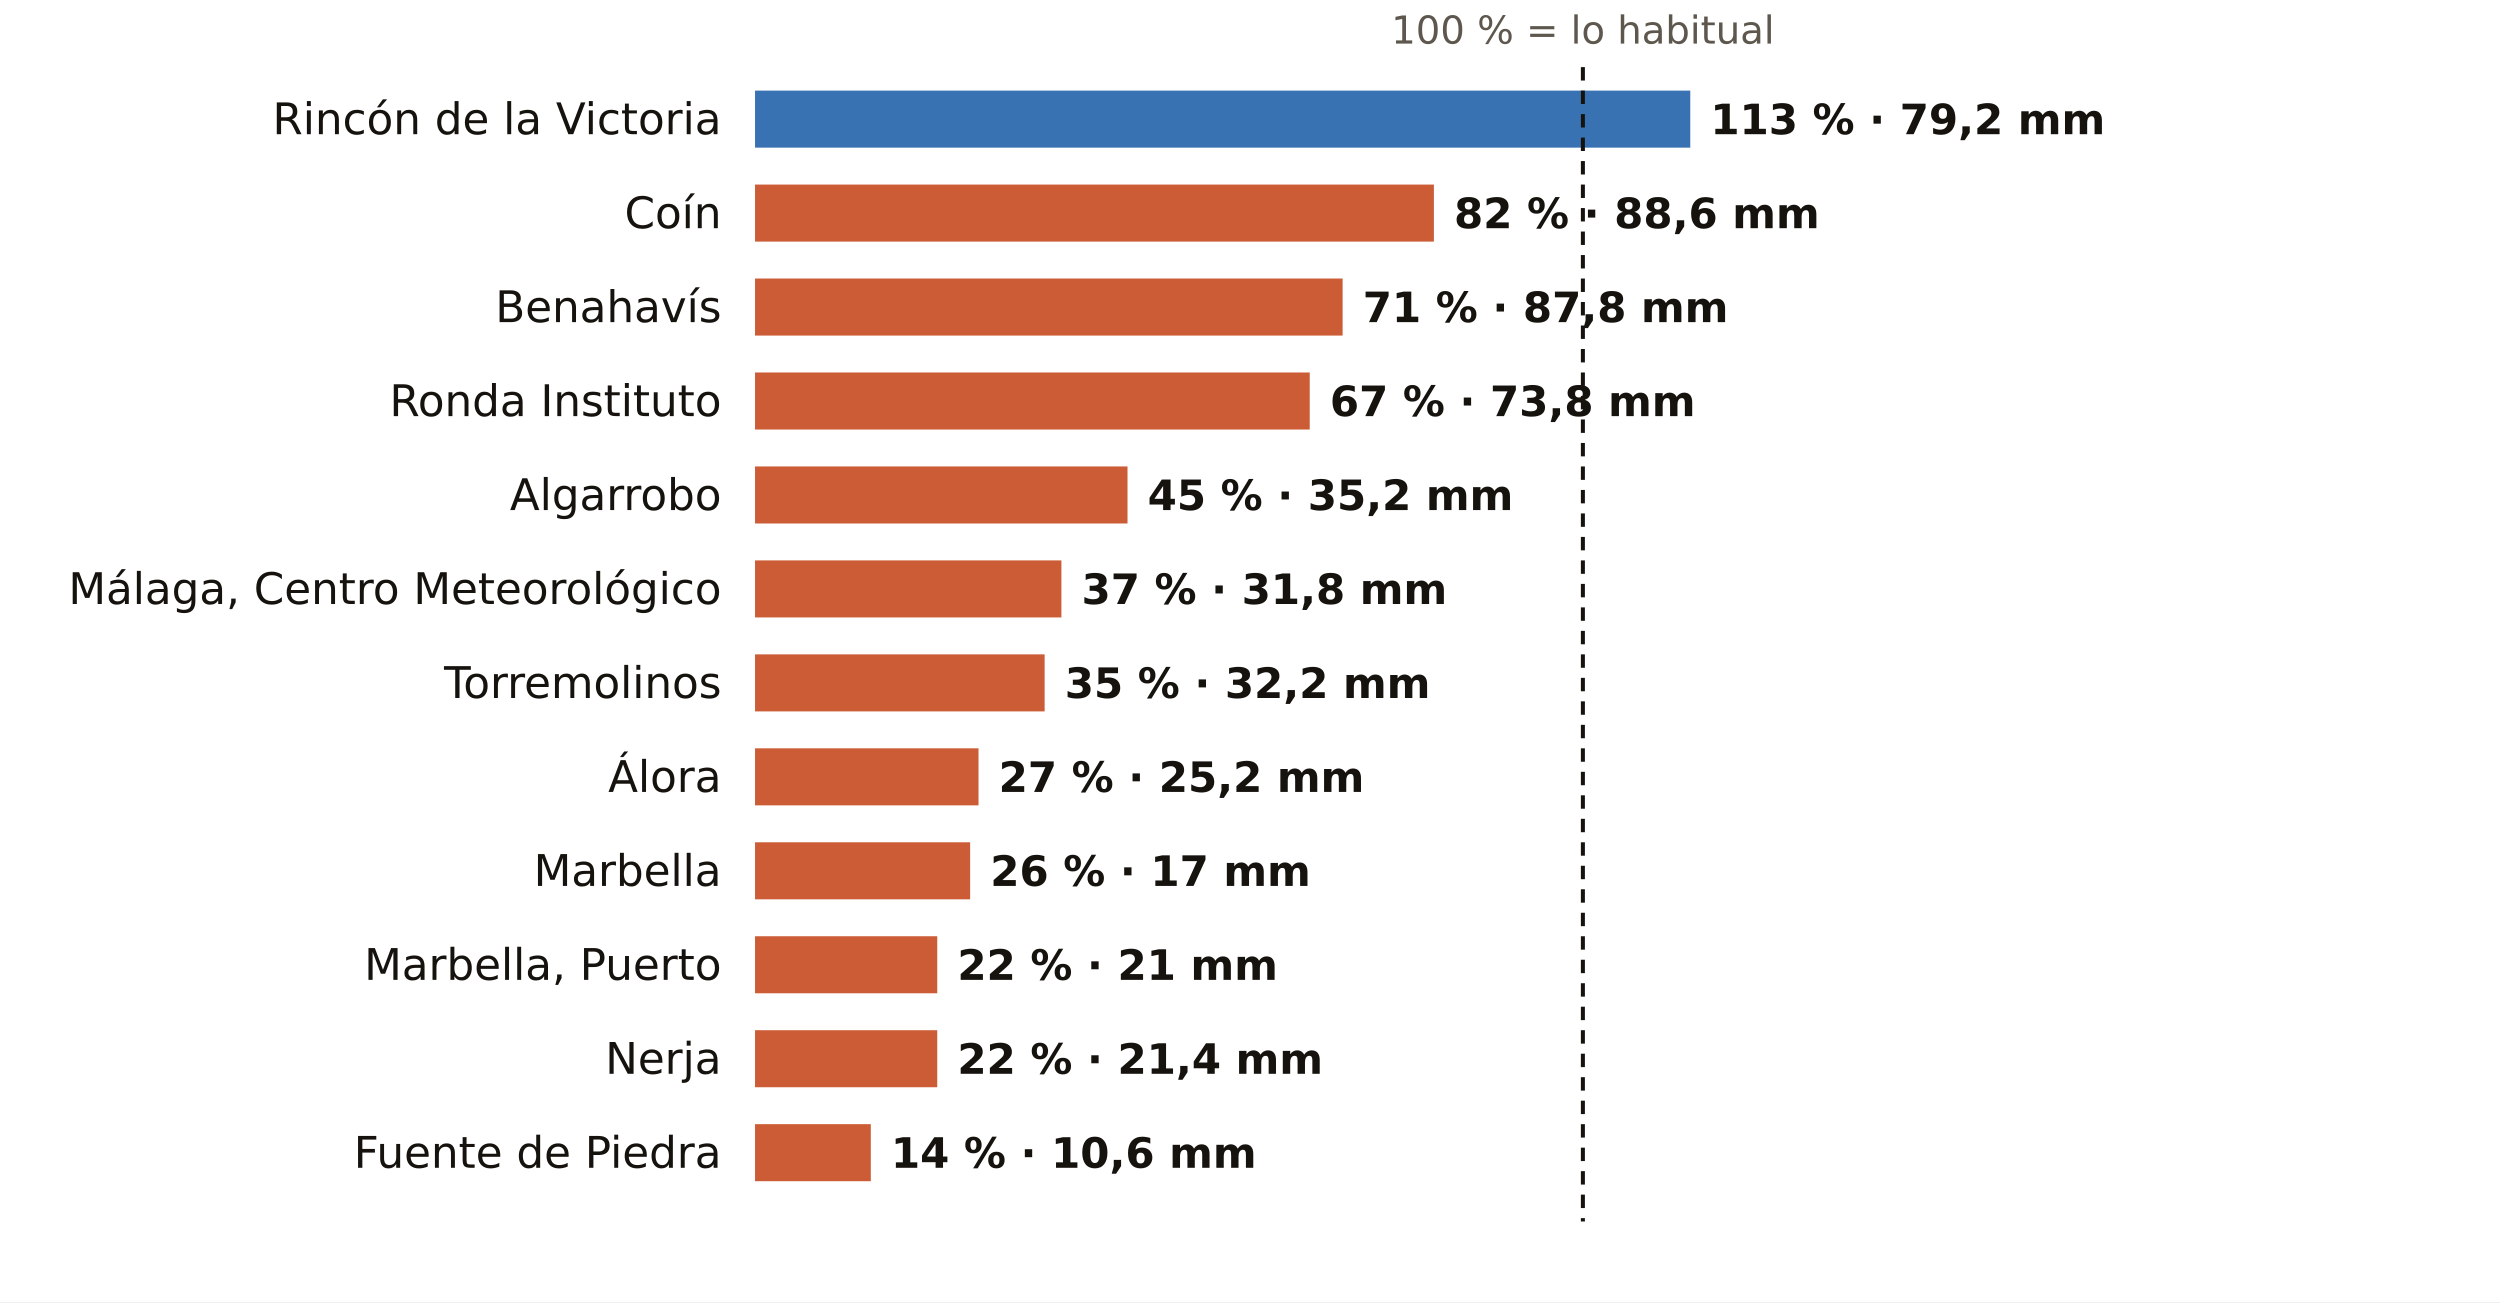
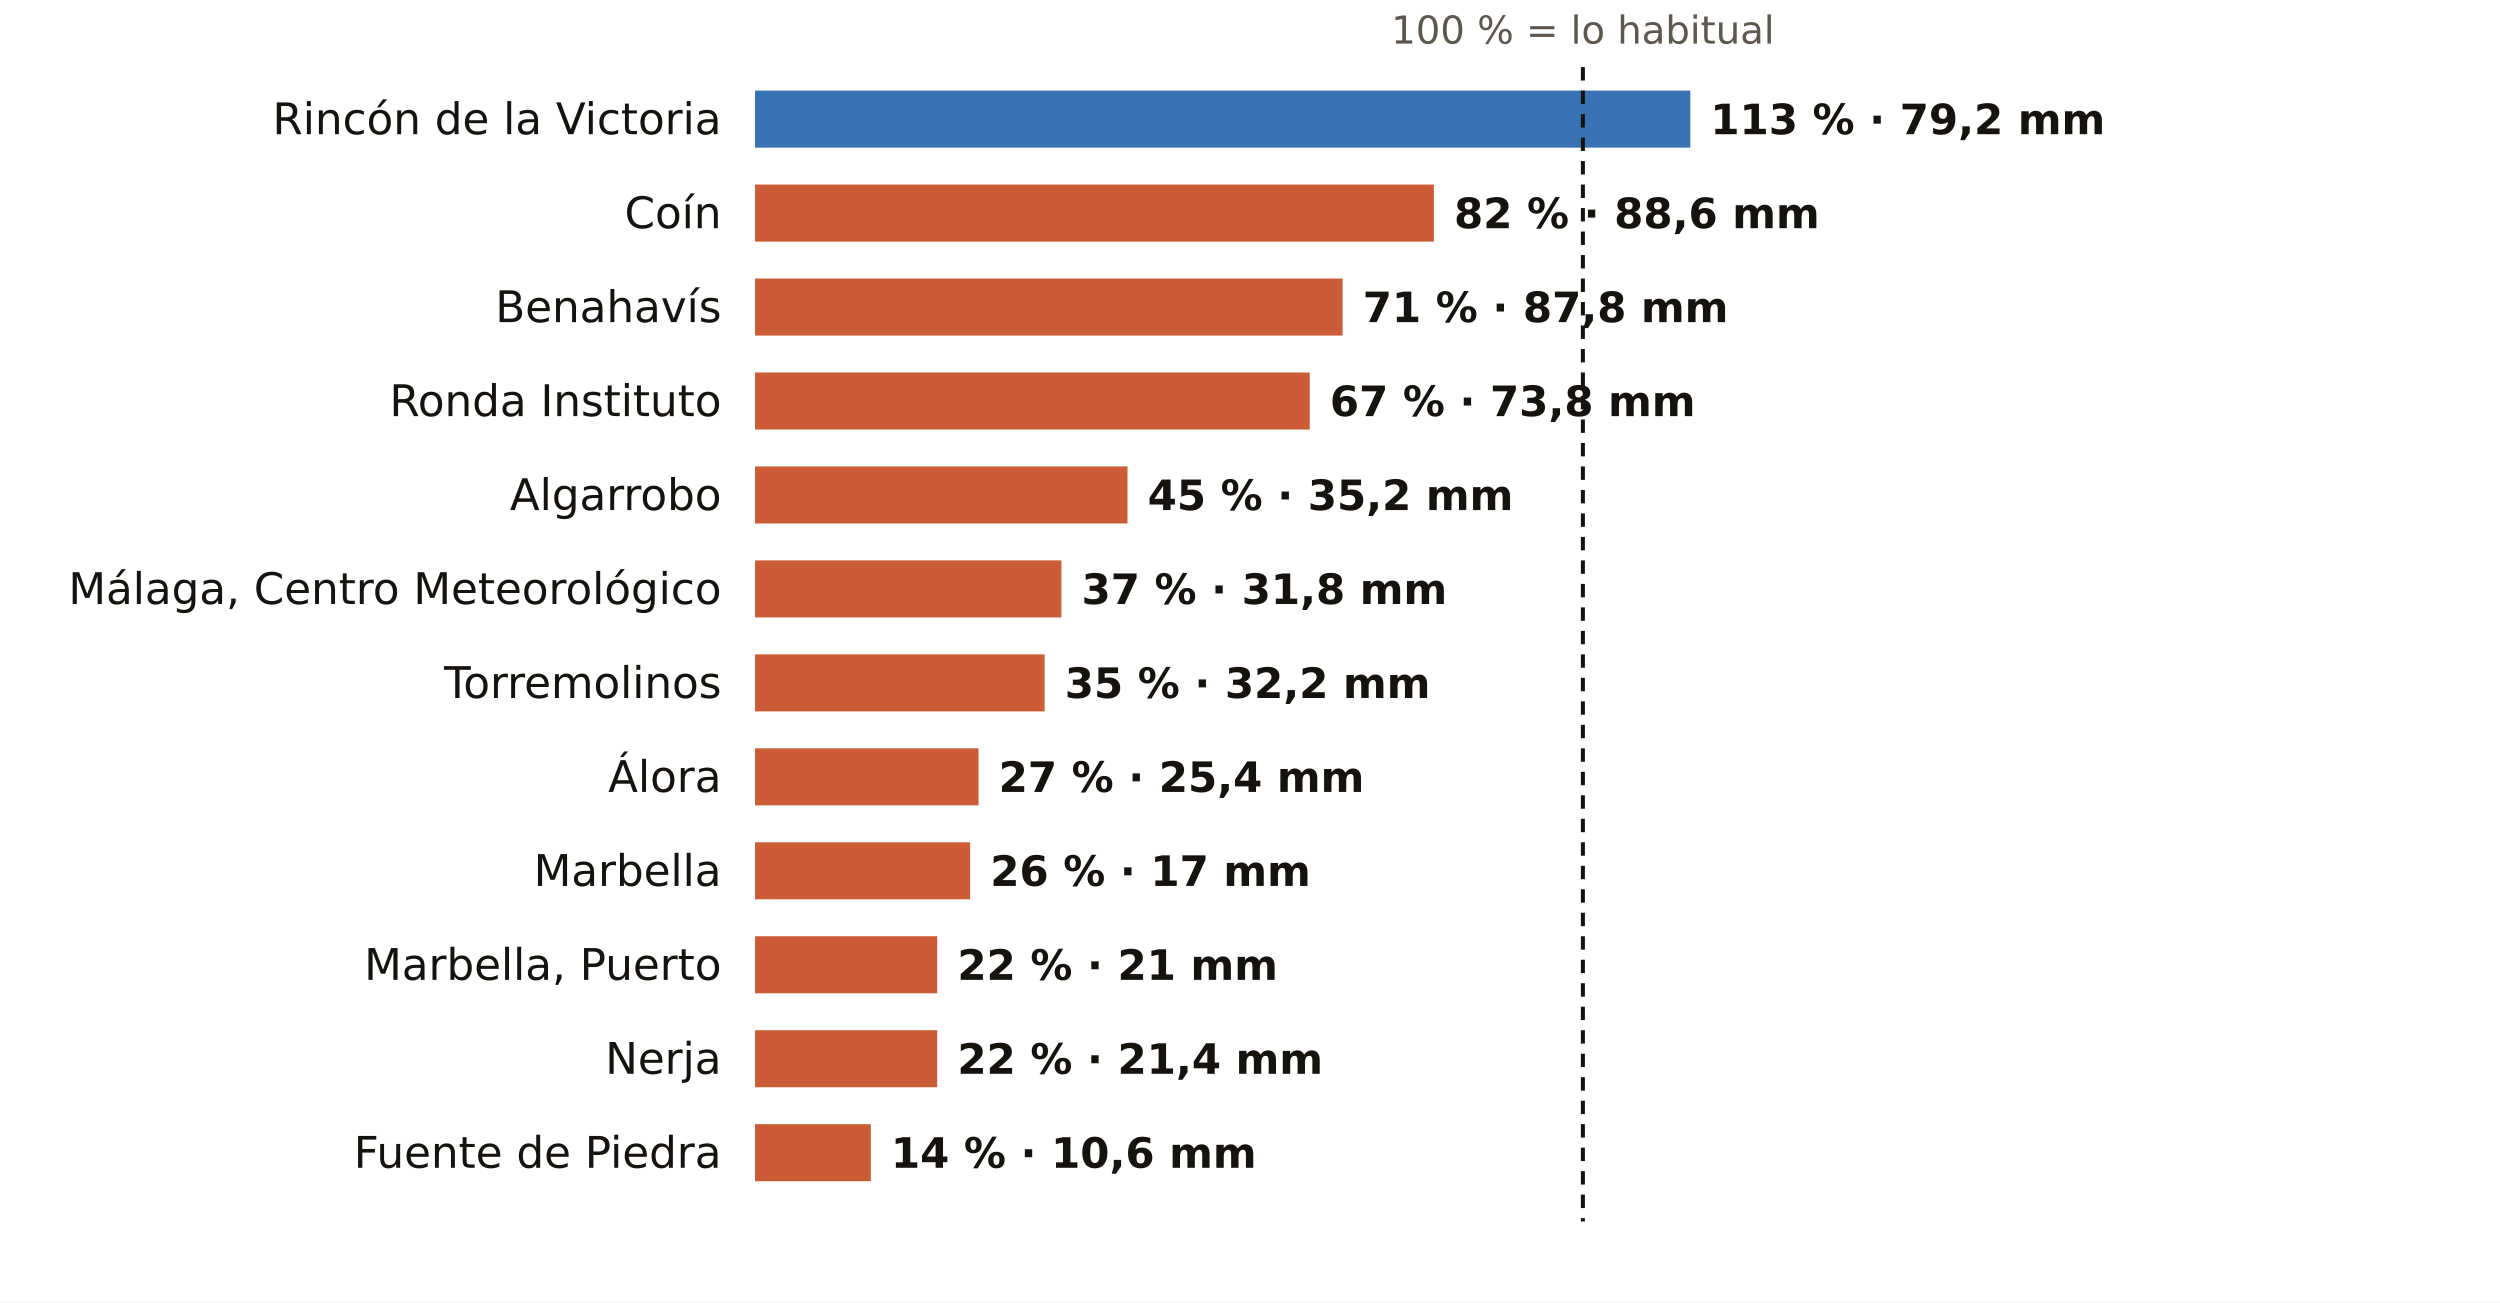
<svg xmlns="http://www.w3.org/2000/svg" viewBox="0 0 745 388" width="745" height="388" role="img" aria-label="El otoño en los pluviómetros de AEMET de Málaga: % de lo habitual">
  <rect width="745" height="388" fill="#FFFFFF" />
  <text x="471.7" y="13.0" font-size="11.5" fill="#5E574E" text-anchor="middle" font-weight="400" font-family="Public Sans, DejaVu Sans, Arial, sans-serif">100 % = lo habitual</text>
  <text x="215.0" y="40.0" font-size="13" fill="#16130F" text-anchor="end" font-weight="500" font-family="Public Sans, DejaVu Sans, Arial, sans-serif">Rincón de la Victoria</text>
  <rect x="225" y="27" width="278.7" height="17" fill="#1F5FA8" opacity="0.88" />
  <text x="509.7" y="40.0" font-size="12.5" fill="#16130F" text-anchor="start" font-weight="600" font-family="Public Sans, DejaVu Sans, Arial, sans-serif">113 % · 79,2 mm</text>
  <text x="215.0" y="68.0" font-size="13" fill="#16130F" text-anchor="end" font-weight="500" font-family="Public Sans, DejaVu Sans, Arial, sans-serif">Coín</text>
  <rect x="225" y="55" width="202.3" height="17" fill="#C4461A" opacity="0.88" />
  <text x="433.3" y="68.0" font-size="12.5" fill="#16130F" text-anchor="start" font-weight="600" font-family="Public Sans, DejaVu Sans, Arial, sans-serif">82 % · 88,6 mm</text>
  <text x="215.0" y="96.0" font-size="13" fill="#16130F" text-anchor="end" font-weight="500" font-family="Public Sans, DejaVu Sans, Arial, sans-serif">Benahavís</text>
  <rect x="225" y="83" width="175.1" height="17" fill="#C4461A" opacity="0.88" />
  <text x="406.1" y="96.0" font-size="12.5" fill="#16130F" text-anchor="start" font-weight="600" font-family="Public Sans, DejaVu Sans, Arial, sans-serif">71 % · 87,8 mm</text>
  <text x="215.0" y="124.0" font-size="13" fill="#16130F" text-anchor="end" font-weight="500" font-family="Public Sans, DejaVu Sans, Arial, sans-serif">Ronda Instituto</text>
  <rect x="225" y="111" width="165.3" height="17" fill="#C4461A" opacity="0.88" />
  <text x="396.3" y="124.0" font-size="12.5" fill="#16130F" text-anchor="start" font-weight="600" font-family="Public Sans, DejaVu Sans, Arial, sans-serif">67 % · 73,8 mm</text>
  <text x="215.0" y="152.0" font-size="13" fill="#16130F" text-anchor="end" font-weight="500" font-family="Public Sans, DejaVu Sans, Arial, sans-serif">Algarrobo</text>
  <rect x="225" y="139" width="111.0" height="17" fill="#C4461A" opacity="0.88" />
  <text x="342.0" y="152.0" font-size="12.5" fill="#16130F" text-anchor="start" font-weight="600" font-family="Public Sans, DejaVu Sans, Arial, sans-serif">45 % · 35,2 mm</text>
  <text x="215.0" y="180.0" font-size="13" fill="#16130F" text-anchor="end" font-weight="500" font-family="Public Sans, DejaVu Sans, Arial, sans-serif">Málaga, Centro Meteorológico</text>
  <rect x="225" y="167" width="91.3" height="17" fill="#C4461A" opacity="0.88" />
  <text x="322.3" y="180.0" font-size="12.5" fill="#16130F" text-anchor="start" font-weight="600" font-family="Public Sans, DejaVu Sans, Arial, sans-serif">37 % · 31,8 mm</text>
  <text x="215.0" y="208.0" font-size="13" fill="#16130F" text-anchor="end" font-weight="500" font-family="Public Sans, DejaVu Sans, Arial, sans-serif">Torremolinos</text>
  <rect x="225" y="195" width="86.3" height="17" fill="#C4461A" opacity="0.88" />
  <text x="317.3" y="208.0" font-size="12.5" fill="#16130F" text-anchor="start" font-weight="600" font-family="Public Sans, DejaVu Sans, Arial, sans-serif">35 % · 32,2 mm</text>
  <text x="215.0" y="236.0" font-size="13" fill="#16130F" text-anchor="end" font-weight="500" font-family="Public Sans, DejaVu Sans, Arial, sans-serif">Álora</text>
  <rect x="225" y="223" width="66.6" height="17" fill="#C4461A" opacity="0.88" />
-   <text x="297.6" y="236.0" font-size="12.5" fill="#16130F" text-anchor="start" font-weight="600" font-family="Public Sans, DejaVu Sans, Arial, sans-serif">27 % · 25,2 mm</text>
+   <text x="297.6" y="236.0" font-size="12.5" fill="#16130F" text-anchor="start" font-weight="600" font-family="Public Sans, DejaVu Sans, Arial, sans-serif">27 % · 25,4 mm</text>
  <text x="215.0" y="264.0" font-size="13" fill="#16130F" text-anchor="end" font-weight="500" font-family="Public Sans, DejaVu Sans, Arial, sans-serif">Marbella</text>
  <rect x="225" y="251" width="64.1" height="17" fill="#C4461A" opacity="0.88" />
  <text x="295.1" y="264.0" font-size="12.5" fill="#16130F" text-anchor="start" font-weight="600" font-family="Public Sans, DejaVu Sans, Arial, sans-serif">26 % · 17 mm</text>
  <text x="215.0" y="292.0" font-size="13" fill="#16130F" text-anchor="end" font-weight="500" font-family="Public Sans, DejaVu Sans, Arial, sans-serif">Marbella, Puerto</text>
  <rect x="225" y="279" width="54.3" height="17" fill="#C4461A" opacity="0.88" />
  <text x="285.3" y="292.0" font-size="12.5" fill="#16130F" text-anchor="start" font-weight="600" font-family="Public Sans, DejaVu Sans, Arial, sans-serif">22 % · 21 mm</text>
  <text x="215.0" y="320.0" font-size="13" fill="#16130F" text-anchor="end" font-weight="500" font-family="Public Sans, DejaVu Sans, Arial, sans-serif">Nerja</text>
  <rect x="225" y="307" width="54.3" height="17" fill="#C4461A" opacity="0.88" />
  <text x="285.3" y="320.0" font-size="12.5" fill="#16130F" text-anchor="start" font-weight="600" font-family="Public Sans, DejaVu Sans, Arial, sans-serif">22 % · 21,4 mm</text>
  <text x="215.0" y="348.0" font-size="13" fill="#16130F" text-anchor="end" font-weight="500" font-family="Public Sans, DejaVu Sans, Arial, sans-serif">Fuente de Piedra</text>
  <rect x="225" y="335" width="34.5" height="17" fill="#C4461A" opacity="0.88" />
  <text x="265.5" y="348.0" font-size="12.5" fill="#16130F" text-anchor="start" font-weight="600" font-family="Public Sans, DejaVu Sans, Arial, sans-serif">14 % · 10,6 mm</text>
  <line x1="471.7" x2="471.7" y1="20" y2="364" stroke="#16130F" stroke-width="1.2" stroke-dasharray="4 3" />
</svg>
